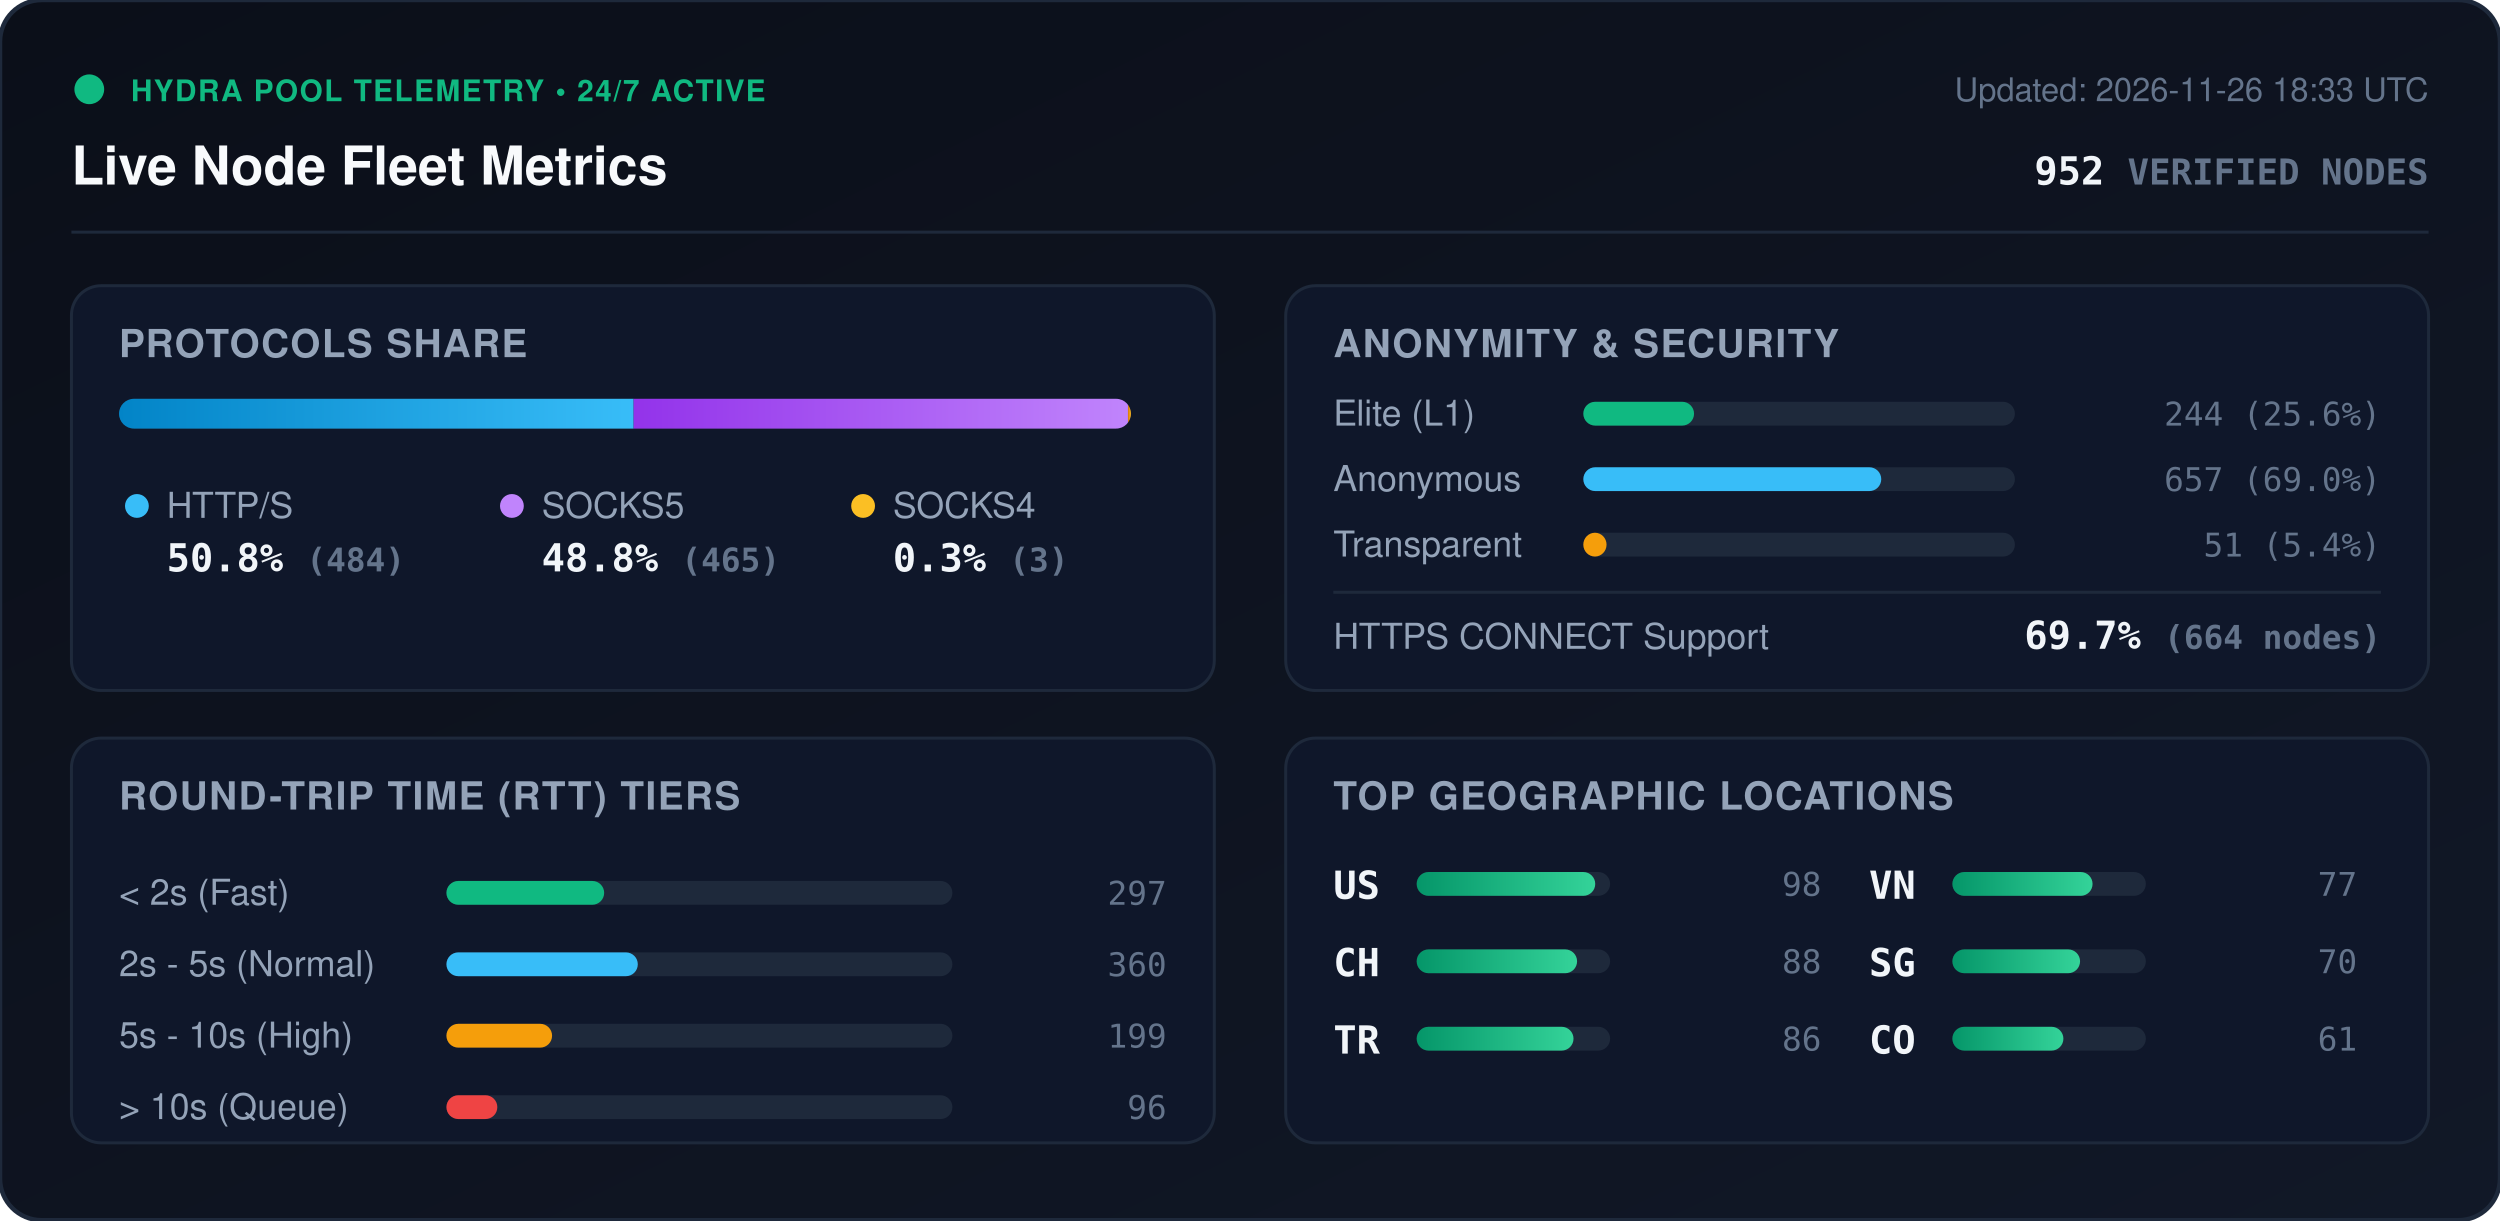
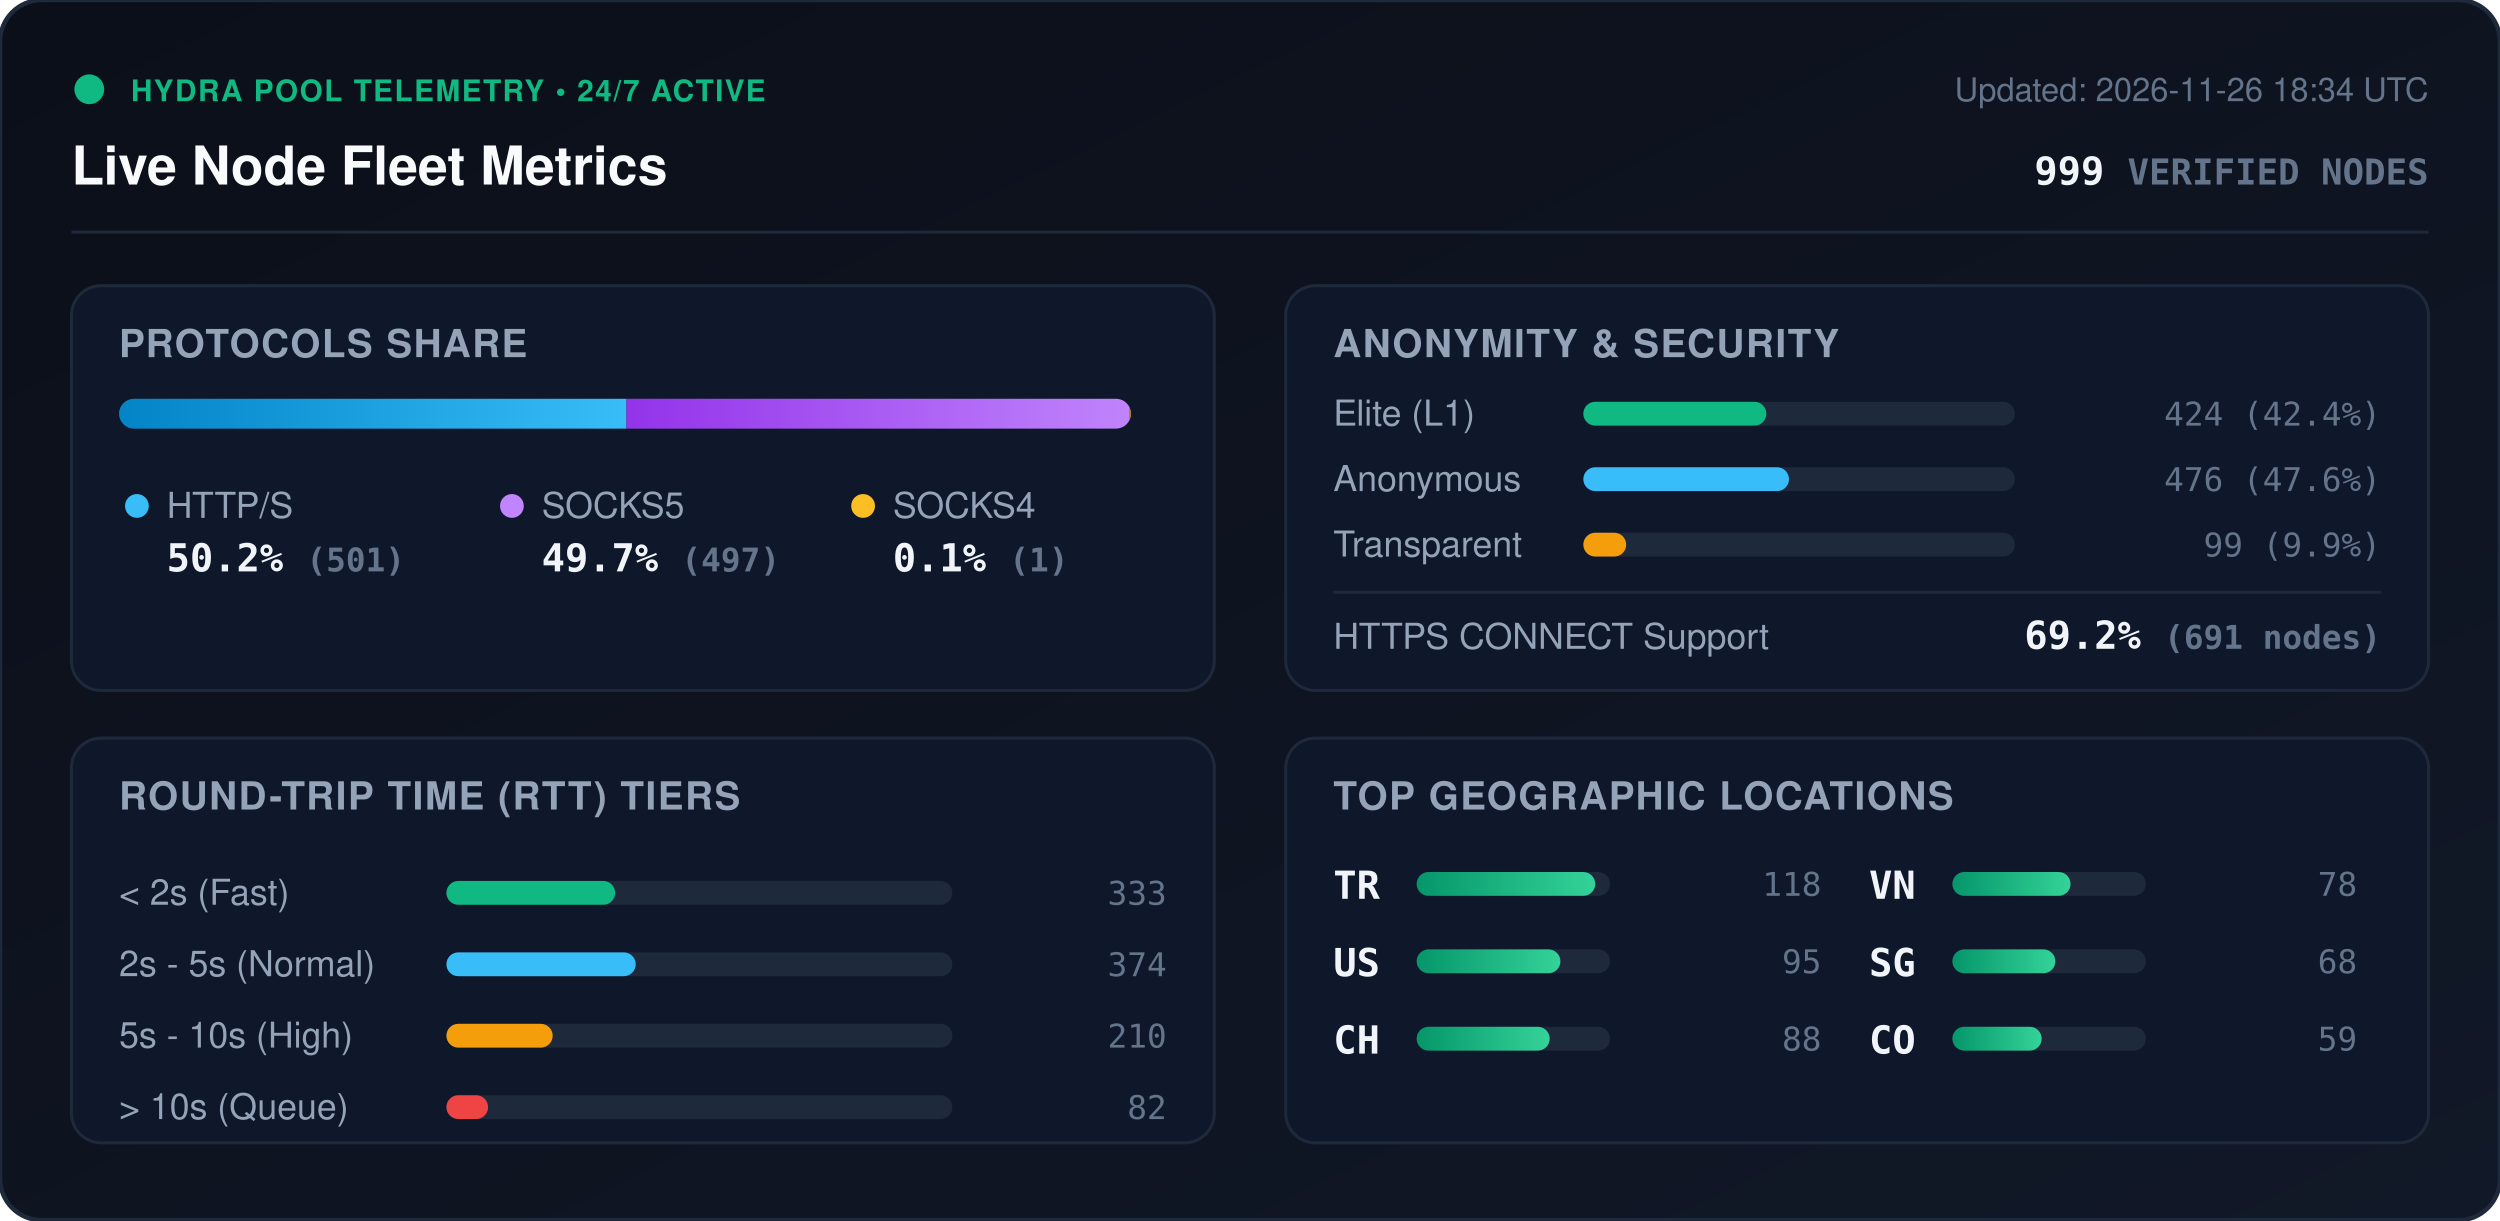
<svg xmlns="http://www.w3.org/2000/svg" viewBox="0 0 840 410" width="840" height="410" style="max-width: 100%; height: auto;">
  <defs>
    <linearGradient id="bg" x1="0%" y1="0%" x2="100%" y2="100%">
      <stop offset="0%" stop-color="#0b0f19" />
      <stop offset="100%" stop-color="#111827" />
    </linearGradient>
    <linearGradient id="bar-http" x1="0%" y1="0%" x2="100%" y2="0%">
      <stop offset="0%" stop-color="#0284c7" />
      <stop offset="100%" stop-color="#38bdf8" />
    </linearGradient>
    <linearGradient id="bar-socks5" x1="0%" y1="0%" x2="100%" y2="0%">
      <stop offset="0%" stop-color="#9333ea" />
      <stop offset="100%" stop-color="#c084fc" />
    </linearGradient>
    <linearGradient id="bar-socks4" x1="0%" y1="0%" x2="100%" y2="0%">
      <stop offset="0%" stop-color="#d97706" />
      <stop offset="100%" stop-color="#fbbf24" />
    </linearGradient>
    <linearGradient id="bar-green" x1="0%" y1="0%" x2="100%" y2="0%">
      <stop offset="0%" stop-color="#059669" />
      <stop offset="100%" stop-color="#34d399" />
    </linearGradient>
    <clipPath id="prog-track-clip">
      <rect width="340.0" height="10" rx="5" />
    </clipPath>
    <style>
      .title { font: 700 18px -apple-system, BlinkMacSystemFont, 'Segoe UI', Helvetica, Arial, sans-serif; fill: #f8fafc; }
      .sub { font: 500 11px -apple-system, BlinkMacSystemFont, 'Segoe UI', Helvetica, Arial, sans-serif; fill: #64748b; }
      .section-hdr { font: 600 13px -apple-system, BlinkMacSystemFont, 'Segoe UI', Helvetica, Arial, sans-serif; fill: #94a3b8; letter-spacing: 0.5px; }
      .metric-val { font: 700 13px -apple-system, BlinkMacSystemFont, 'Segoe UI', Helvetica, Arial, sans-serif; fill: #f1f5f9; }
      .metric-lbl { font: 500 12px -apple-system, BlinkMacSystemFont, 'Segoe UI', Helvetica, Arial, sans-serif; fill: #94a3b8; }
      .badge-txt { font: 700 10px -apple-system, BlinkMacSystemFont, 'Segoe UI', Helvetica, Arial, sans-serif; fill: #10b981; letter-spacing: 0.5px; }
      .mono { font-family: ui-monospace, SFMono-Regular, Menlo, Monaco, Consolas, monospace; }
      .pulse { animation: beacon 2s infinite ease-in-out; }
      @keyframes beacon { 0%, 100% { opacity: 1; } 50% { opacity: 0.35; } }
    </style>
  </defs>
  <rect width="840" height="410" rx="14" fill="url(#bg)" stroke="#1e293b" stroke-width="1.5" />
  <g transform="translate(24, 24)">
    <circle cx="6" cy="6" r="5" fill="#10b981" class="pulse" />
    <text x="20" y="10" class="badge-txt">HYDRA POOL TELEMETRY • 24/7 ACTIVE</text>
    <text x="0" y="38" class="title">Live Node Fleet Metrics</text>
-     <text x="792" y="10" text-anchor="end" class="sub">Updated: 2026-11-26 18:33 UTC</text>
-     <text x="792" y="38" text-anchor="end" class="metric-val mono" fill="#38bdf8">952 <tspan font-size="12" fill="#64748b">VERIFIED NODES</tspan>
+     <text x="792" y="10" text-anchor="end" class="sub">Updated: 2026-11-26 18:34 UTC</text>
+     <text x="792" y="38" text-anchor="end" class="metric-val mono" fill="#38bdf8">999 <tspan font-size="12" fill="#64748b">VERIFIED NODES</tspan>
    </text>
  </g>
  <line x1="24" y1="78" x2="816" y2="78" stroke="#1e293b" stroke-width="1" />
  <g transform="translate(24, 96)">
    <rect width="384" height="136" rx="10" fill="#0f172a" stroke="#1e293b" />
    <text x="16" y="24" class="section-hdr">PROTOCOLS SHARE</text>
    <g transform="translate(16, 38)">
      <rect width="340.0" height="10" rx="5" fill="#1e293b" />
      <g clip-path="url(#prog-track-clip)">
-         <rect x="0" width="172.9" height="10" fill="url(#bar-http)" />
-         <rect x="172.9" width="166.1" height="10" fill="url(#bar-socks5)" />
-         <rect x="339.0" width="1.1" height="10" fill="url(#bar-socks4)" />
+         <rect x="0" width="170.5" height="10" fill="url(#bar-http)" />
+         <rect x="170.5" width="169.1" height="10" fill="url(#bar-socks5)" />
+         <rect x="339.6" width="0.3" height="10" fill="url(#bar-socks4)" />
      </g>
    </g>
    <g transform="translate(16, 68)">
      <circle cx="6" cy="6" r="4" fill="#38bdf8" />
      <text x="16" y="10" class="metric-lbl">HTTP/S</text>
-       <text x="16" y="28" class="metric-val mono">50.8% <tspan font-size="11" fill="#64748b">(484)</tspan>
+       <text x="16" y="28" class="metric-val mono">50.2% <tspan font-size="11" fill="#64748b">(501)</tspan>
      </text>
      <circle cx="132" cy="6" r="4" fill="#c084fc" />
      <text x="142" y="10" class="metric-lbl">SOCKS5</text>
-       <text x="142" y="28" class="metric-val mono">48.8% <tspan font-size="11" fill="#64748b">(465)</tspan>
+       <text x="142" y="28" class="metric-val mono">49.7% <tspan font-size="11" fill="#64748b">(497)</tspan>
      </text>
      <circle cx="250" cy="6" r="4" fill="#fbbf24" />
      <text x="260" y="10" class="metric-lbl">SOCKS4</text>
-       <text x="260" y="28" class="metric-val mono">0.3% <tspan font-size="11" fill="#64748b">(3)</tspan>
+       <text x="260" y="28" class="metric-val mono">0.1% <tspan font-size="11" fill="#64748b">(1)</tspan>
      </text>
    </g>
  </g>
  <g transform="translate(432, 96)">
    <rect width="384" height="136" rx="10" fill="#0f172a" stroke="#1e293b" />
    <text x="16" y="24" class="section-hdr">ANONYMITY &amp; SECURITY</text>
    <text x="16" y="47" class="metric-lbl">Elite (L1)</text>
    <rect x="100" y="39" width="145.0" height="8" rx="4" fill="#1e293b" />
-     <rect x="100" y="39" width="37.2" height="8" rx="4" fill="#10b981" />
-     <text x="368" y="47" text-anchor="end" class="mono sub" fill="#e2e8f0">244 (25.6%)</text>
+     <rect x="100" y="39" width="61.5" height="8" rx="4" fill="#10b981" />
+     <text x="368" y="47" text-anchor="end" class="mono sub" fill="#e2e8f0">424 (42.4%)</text>
    <text x="16" y="69" class="metric-lbl">Anonymous</text>
    <rect x="100" y="61" width="145.0" height="8" rx="4" fill="#1e293b" />
-     <rect x="100" y="61" width="100.1" height="8" rx="4" fill="#38bdf8" />
-     <text x="368" y="69" text-anchor="end" class="mono sub" fill="#e2e8f0">657 (69.0%)</text>
+     <rect x="100" y="61" width="69.1" height="8" rx="4" fill="#38bdf8" />
+     <text x="368" y="69" text-anchor="end" class="mono sub" fill="#e2e8f0">476 (47.6%)</text>
    <text x="16" y="91" class="metric-lbl">Transparent</text>
    <rect x="100" y="83" width="145.0" height="8" rx="4" fill="#1e293b" />
-     <rect x="100" y="83" width="7.8" height="8" rx="4" fill="#f59e0b" />
-     <text x="368" y="91" text-anchor="end" class="mono sub" fill="#e2e8f0">51 (5.4%)</text>
+     <rect x="100" y="83" width="14.4" height="8" rx="4" fill="#f59e0b" />
+     <text x="368" y="91" text-anchor="end" class="mono sub" fill="#e2e8f0">99 (9.9%)</text>
    <line x1="16" y1="103" x2="368" y2="103" stroke="#1e293b" stroke-width="1" />
    <text x="16" y="122" class="metric-lbl">HTTPS CONNECT Support</text>
-     <text x="368" y="122" text-anchor="end" class="metric-val mono" fill="#34d399">69.7% <tspan font-size="11" fill="#64748b">(664 nodes)</tspan>
+     <text x="368" y="122" text-anchor="end" class="metric-val mono" fill="#34d399">69.2% <tspan font-size="11" fill="#64748b">(691 nodes)</tspan>
    </text>
  </g>
  <g transform="translate(24, 248)">
    <rect width="384" height="136" rx="10" fill="#0f172a" stroke="#1e293b" />
    <text x="16" y="24" class="section-hdr">ROUND-TRIP TIME (RTT) TIERS</text>
    <g transform="translate(16, 42)">
      <text x="0" y="14" class="metric-lbl">&lt; 2s (Fast)</text>
      <rect x="110" y="6" width="170" height="8" rx="4" fill="#1e293b" />
-       <rect x="110" y="6" width="53.0" height="8" rx="4" fill="#10b981" />
-       <text x="352" y="14" text-anchor="end" class="mono sub">297</text>
+       <rect x="110" y="6" width="56.7" height="8" rx="4" fill="#10b981" />
+       <text x="352" y="14" text-anchor="end" class="mono sub">333</text>
      <text x="0" y="38" class="metric-lbl">2s - 5s (Normal)</text>
      <rect x="110" y="30" width="170" height="8" rx="4" fill="#1e293b" />
-       <rect x="110" y="30" width="64.3" height="8" rx="4" fill="#38bdf8" />
-       <text x="352" y="38" text-anchor="end" class="mono sub">360</text>
+       <rect x="110" y="30" width="63.6" height="8" rx="4" fill="#38bdf8" />
+       <text x="352" y="38" text-anchor="end" class="mono sub">374</text>
      <text x="0" y="62" class="metric-lbl">5s - 10s (High)</text>
      <rect x="110" y="54" width="170" height="8" rx="4" fill="#1e293b" />
-       <rect x="110" y="54" width="35.5" height="8" rx="4" fill="#f59e0b" />
-       <text x="352" y="62" text-anchor="end" class="mono sub">199</text>
+       <rect x="110" y="54" width="35.7" height="8" rx="4" fill="#f59e0b" />
+       <text x="352" y="62" text-anchor="end" class="mono sub">210</text>
      <text x="0" y="86" class="metric-lbl">&gt; 10s (Queue)</text>
      <rect x="110" y="78" width="170" height="8" rx="4" fill="#1e293b" />
-       <rect x="110" y="78" width="17.1" height="8" rx="4" fill="#ef4444" />
-       <text x="352" y="86" text-anchor="end" class="mono sub">96</text>
+       <rect x="110" y="78" width="14.0" height="8" rx="4" fill="#ef4444" />
+       <text x="352" y="86" text-anchor="end" class="mono sub">82</text>
    </g>
  </g>
  <g transform="translate(432, 248)">
    <rect width="384" height="136" rx="10" fill="#0f172a" stroke="#1e293b" />
    <text x="16" y="24" class="section-hdr">TOP GEOGRAPHIC LOCATIONS</text>
    <g transform="translate(16, 42)">
      <g transform="translate(0, 0)">
+         <text x="0" y="12" class="mono metric-val" font-size="12">TR</text>
+         <rect x="28" y="3" width="65" height="8" rx="4" fill="#1e293b" />
+         <rect x="28" y="3" width="60.0" height="8" rx="4" fill="url(#bar-green)" />
+         <text x="164" y="11" text-anchor="end" class="mono sub">118</text>
+       </g>
+       <g transform="translate(0, 26)">
        <text x="0" y="12" class="mono metric-val" font-size="12">US</text>
        <rect x="28" y="3" width="65" height="8" rx="4" fill="#1e293b" />
-         <rect x="28" y="3" width="60.0" height="8" rx="4" fill="url(#bar-green)" />
-         <text x="164" y="11" text-anchor="end" class="mono sub">98</text>
+         <rect x="28" y="3" width="48.3" height="8" rx="4" fill="url(#bar-green)" />
+         <text x="164" y="11" text-anchor="end" class="mono sub">95</text>
      </g>
-       <g transform="translate(0, 26)">
+       <g transform="translate(0, 52)">
        <text x="0" y="12" class="mono metric-val" font-size="12">CH</text>
        <rect x="28" y="3" width="65" height="8" rx="4" fill="#1e293b" />
-         <rect x="28" y="3" width="53.9" height="8" rx="4" fill="url(#bar-green)" />
+         <rect x="28" y="3" width="44.7" height="8" rx="4" fill="url(#bar-green)" />
        <text x="164" y="11" text-anchor="end" class="mono sub">88</text>
-       </g>
-       <g transform="translate(0, 52)">
-         <text x="0" y="12" class="mono metric-val" font-size="12">TR</text>
-         <rect x="28" y="3" width="65" height="8" rx="4" fill="#1e293b" />
-         <rect x="28" y="3" width="52.7" height="8" rx="4" fill="url(#bar-green)" />
-         <text x="164" y="11" text-anchor="end" class="mono sub">86</text>
      </g>
      <g transform="translate(180, 0)">
        <text x="0" y="12" class="mono metric-val" font-size="12">VN</text>
        <rect x="28" y="3" width="65" height="8" rx="4" fill="#1e293b" />
-         <rect x="28" y="3" width="47.1" height="8" rx="4" fill="url(#bar-green)" />
-         <text x="164" y="11" text-anchor="end" class="mono sub">77</text>
+         <rect x="28" y="3" width="39.7" height="8" rx="4" fill="url(#bar-green)" />
+         <text x="164" y="11" text-anchor="end" class="mono sub">78</text>
      </g>
      <g transform="translate(180, 26)">
        <text x="0" y="12" class="mono metric-val" font-size="12">SG</text>
        <rect x="28" y="3" width="65" height="8" rx="4" fill="#1e293b" />
-         <rect x="28" y="3" width="42.9" height="8" rx="4" fill="url(#bar-green)" />
-         <text x="164" y="11" text-anchor="end" class="mono sub">70</text>
+         <rect x="28" y="3" width="34.6" height="8" rx="4" fill="url(#bar-green)" />
+         <text x="164" y="11" text-anchor="end" class="mono sub">68</text>
      </g>
      <g transform="translate(180, 52)">
        <text x="0" y="12" class="mono metric-val" font-size="12">CO</text>
        <rect x="28" y="3" width="65" height="8" rx="4" fill="#1e293b" />
-         <rect x="28" y="3" width="37.3" height="8" rx="4" fill="url(#bar-green)" />
-         <text x="164" y="11" text-anchor="end" class="mono sub">61</text>
+         <rect x="28" y="3" width="30.0" height="8" rx="4" fill="url(#bar-green)" />
+         <text x="164" y="11" text-anchor="end" class="mono sub">59</text>
      </g>
    </g>
  </g>
</svg>
